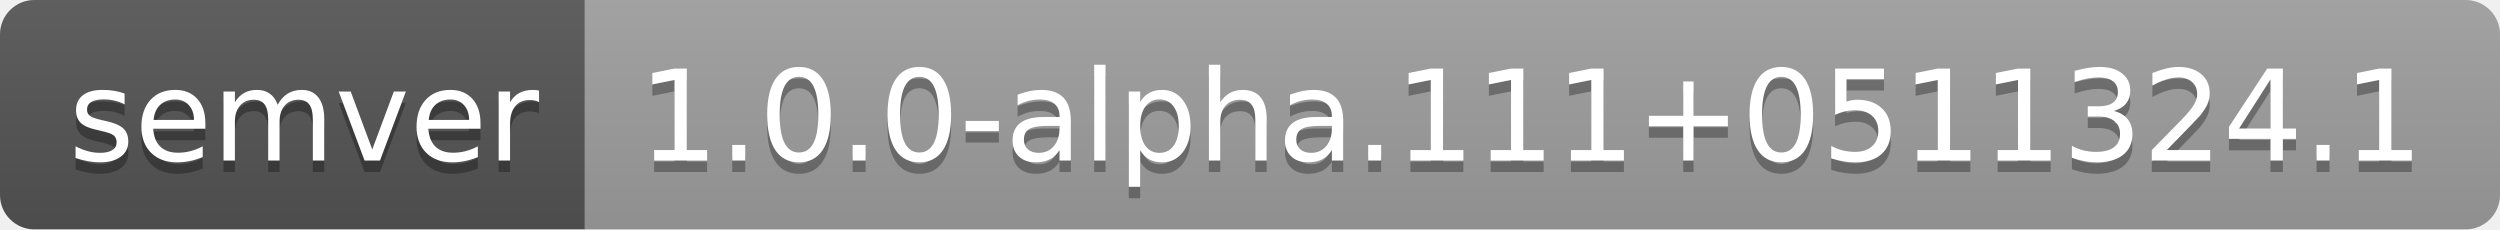
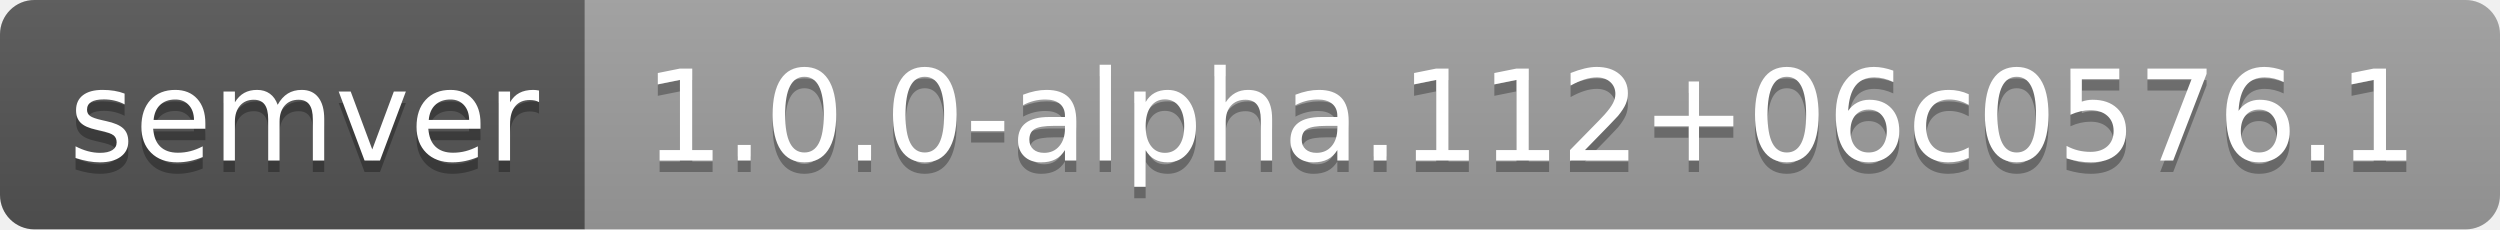
- <svg xmlns="http://www.w3.org/2000/svg" width="218" height="20" role="img" aria-label="semver: 1.0.0-alpha.111+0511324.1">
+ <svg xmlns="http://www.w3.org/2000/svg" width="218" height="20" role="img" aria-label="semver: 1.0.0-alpha.112+06c0576.1">
  <linearGradient id="s" x2="0" y2="100%">
    <stop offset="0" stop-color="#bbb" stop-opacity=".1" />
    <stop offset="1" stop-opacity=".1" />
  </linearGradient>
  <clipPath id="r">
    <rect width="218" height="20" rx="3" fill="#fff" />
  </clipPath>
  <g clip-path="url(#r)">
    <rect width="51" height="20" fill="#555" />
    <rect x="51" width="167" height="20" fill="#9f9f9f" />
    <rect width="218" height="20" fill="url(#s)" />
  </g>
  <g fill="#fff" text-anchor="middle" font-family="Verdana,Geneva,DejaVu Sans,sans-serif" text-rendering="geometricPrecision" font-size="110">
    <text aria-hidden="true" x="265" y="150" fill="#010101" fill-opacity=".3" transform="scale(.1)" textLength="410">semver</text>
    <text x="265" y="140" transform="scale(.1)" fill="#fff" textLength="410">semver</text>
-     <text aria-hidden="true" x="1335" y="150" fill="#010101" fill-opacity=".3" transform="scale(.1)" textLength="1570">1.0.0-alpha.111+0511324.1</text>
-     <text x="1335" y="140" transform="scale(.1)" fill="#fff" textLength="1570">1.0.0-alpha.111+0511324.1</text>
+     <text aria-hidden="true" x="1335" y="150" fill="#010101" fill-opacity=".3" transform="scale(.1)" textLength="1570">1.0.0-alpha.112+06c0576.1</text>
+     <text x="1335" y="140" transform="scale(.1)" fill="#fff" textLength="1570">1.0.0-alpha.112+06c0576.1</text>
  </g>
</svg>
